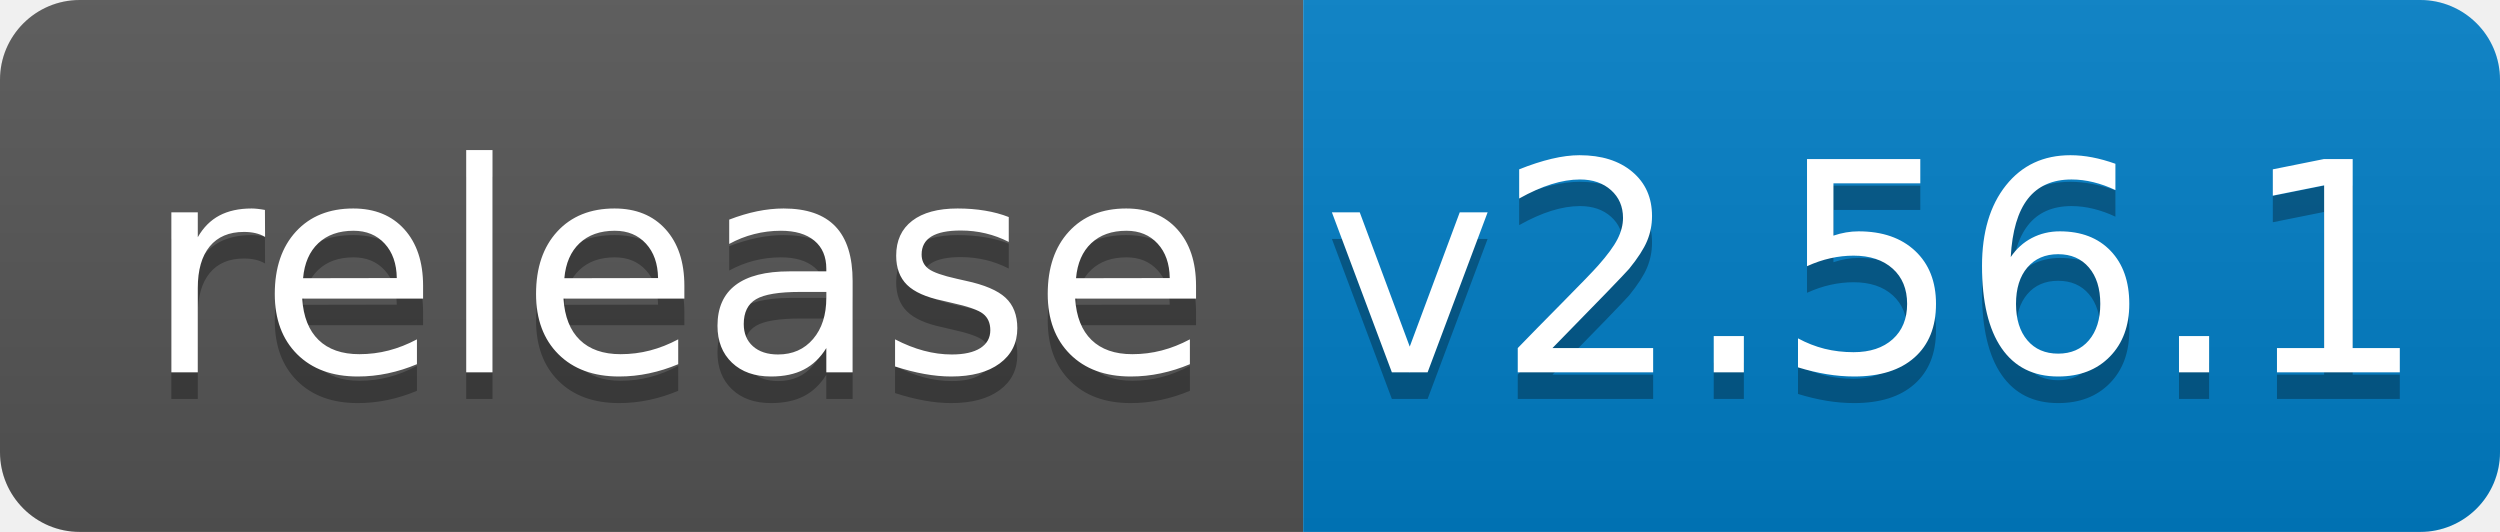
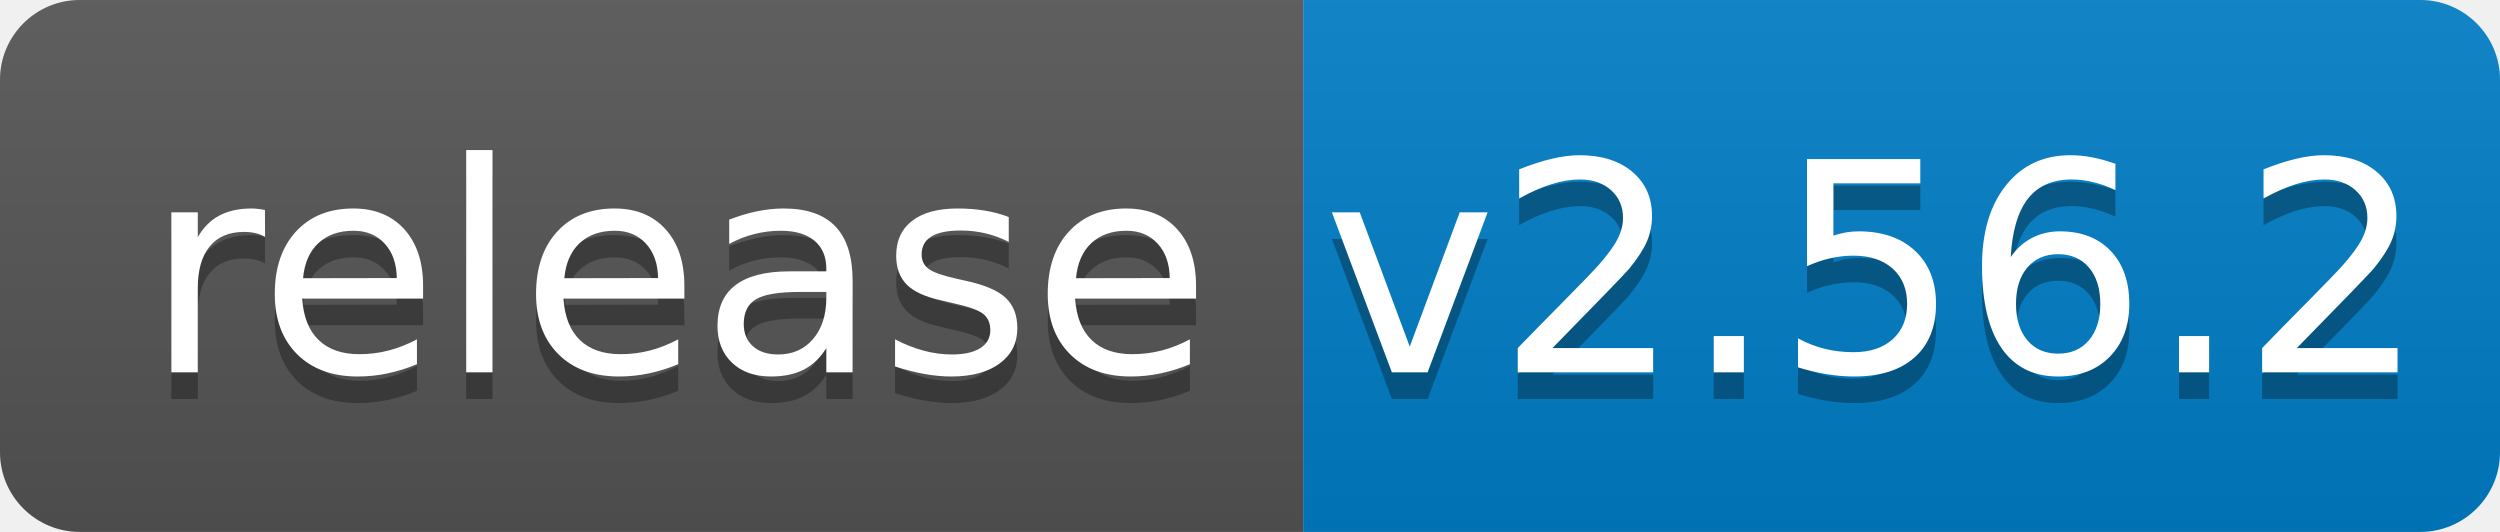
<svg xmlns="http://www.w3.org/2000/svg" width="94" height="20">
  <linearGradient id="b" x2="0" y2="100%">
    <stop offset="0" stop-color="#bbb" stop-opacity=".1" />
    <stop offset="1" stop-opacity=".1" />
  </linearGradient>
  <clipPath id="a">
    <rect width="94" height="20" rx="3" fill="#fff" />
  </clipPath>
  <g clip-path="url(#a)">
    <path fill="#555" d="M0 0h49v20H0z" />
    <path fill="#007ec6" d="M49 0h45v20H49z" />
    <path fill="url(#b)" d="M0 0h94v20H0z" />
  </g>
  <g fill="#fff" text-anchor="middle" font-family="DejaVu Sans,Verdana,Geneva,sans-serif" font-size="110">
    <text x="255" y="150" fill="#010101" fill-opacity=".3" transform="scale(.1)" textLength="390">release</text>
    <text x="255" y="140" transform="scale(.1)" textLength="390">release</text>
-     <text x="705" y="150" fill="#010101" fill-opacity=".3" transform="scale(.1)" textLength="350">v2.56.1</text>
-     <text x="705" y="140" transform="scale(.1)" textLength="350">v2.56.1</text>
+     <text x="705" y="150" fill="#010101" fill-opacity=".3" transform="scale(.1)" textLength="350">v2.56.2</text>
+     <text x="705" y="140" transform="scale(.1)" textLength="350">v2.56.2</text>
  </g>
</svg>
